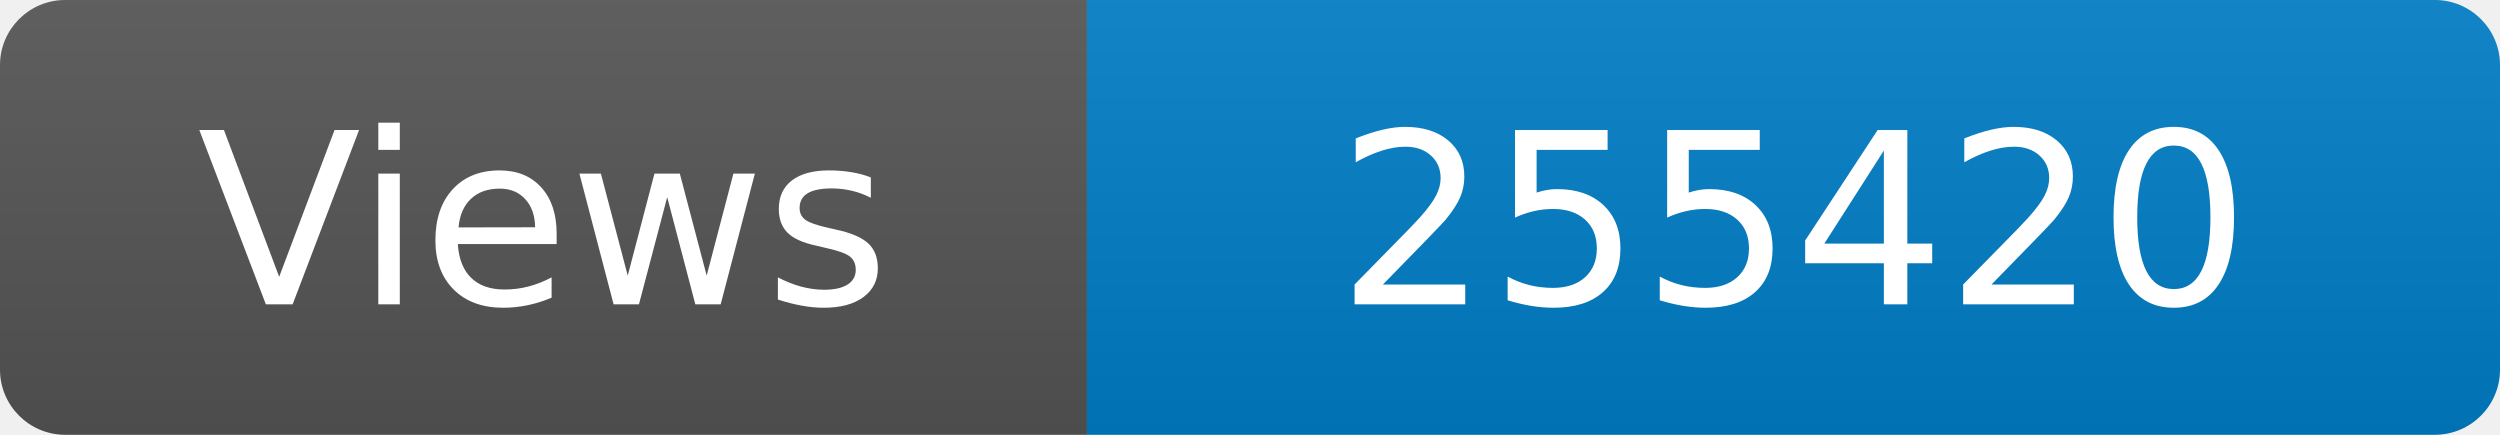
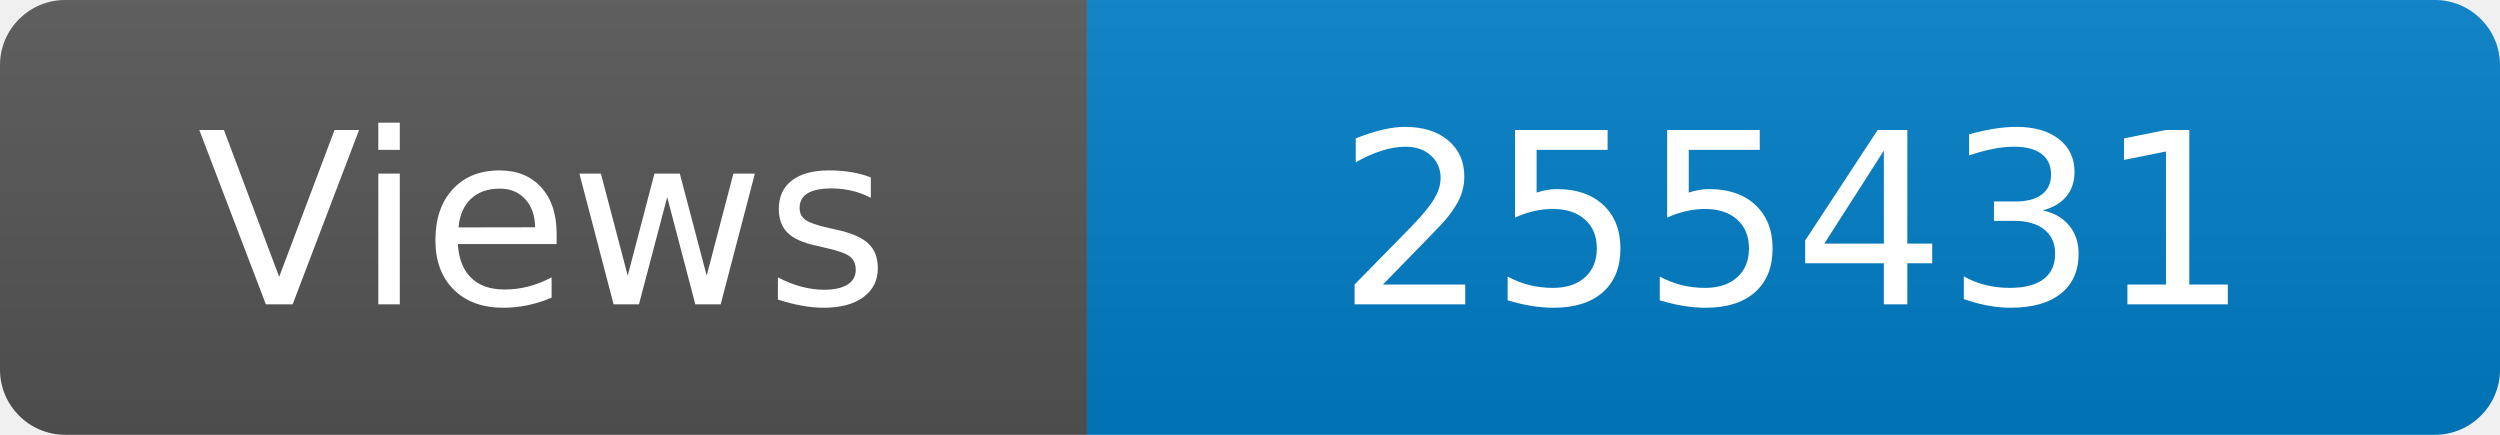
<svg xmlns="http://www.w3.org/2000/svg" width="115" height="20" role="img" aria-label="Maintained?: yes">
  <linearGradient id="s" x2="0" y2="100%">
    <stop offset="0" stop-color="#bbb" stop-opacity=".1" />
    <stop offset="1" stop-opacity=".1" />
  </linearGradient>
  <clipPath id="r">
    <rect width="115" height="20" rx="3" fill="#fff" />
  </clipPath>
  <g clip-path="url(#r)">
    <rect width="50" height="20" fill="#555" />
    <rect x="50" width="160" height="20" fill="#007ec6" />
    <rect width="115" height="20" fill="url(#s)" />
  </g>
  <g fill="#fff" text-anchor="middle" font-family="Verdana,Geneva,DejaVu Sans,sans-serif" font-size="110">
    <text x="250" y="140" transform="scale(.1)" fill="#fff">Views</text>
-     <text x="825" y="140" transform="scale(.1)" fill="#fff">255420</text>
+     <text x="825" y="140" transform="scale(.1)" fill="#fff">255431</text>
  </g>
</svg>
